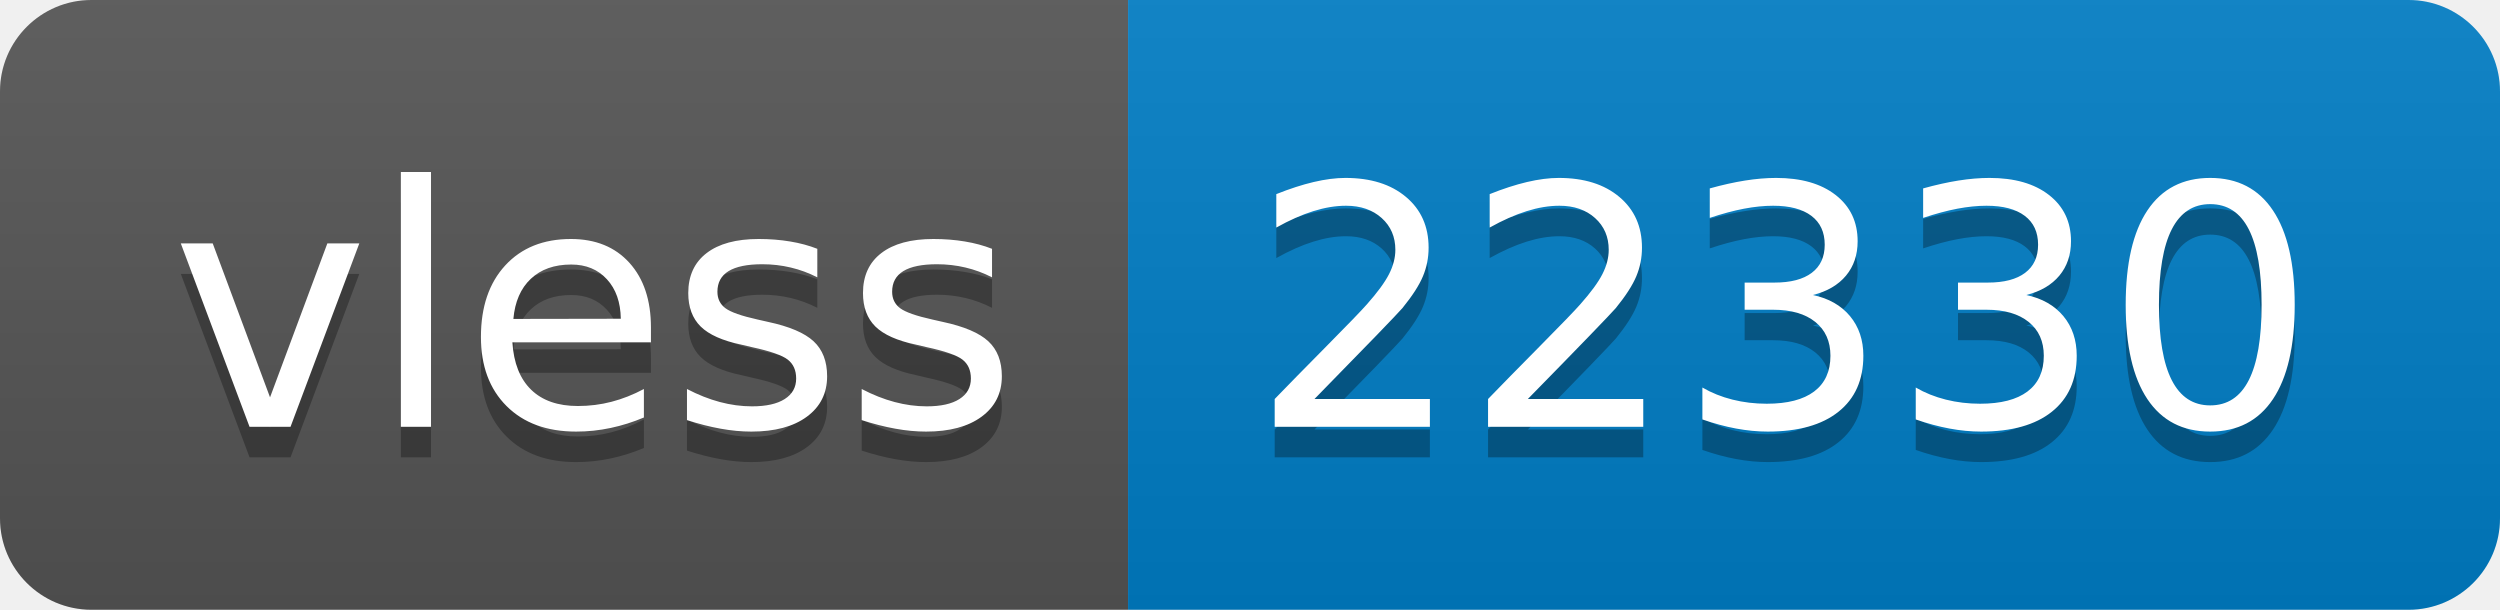
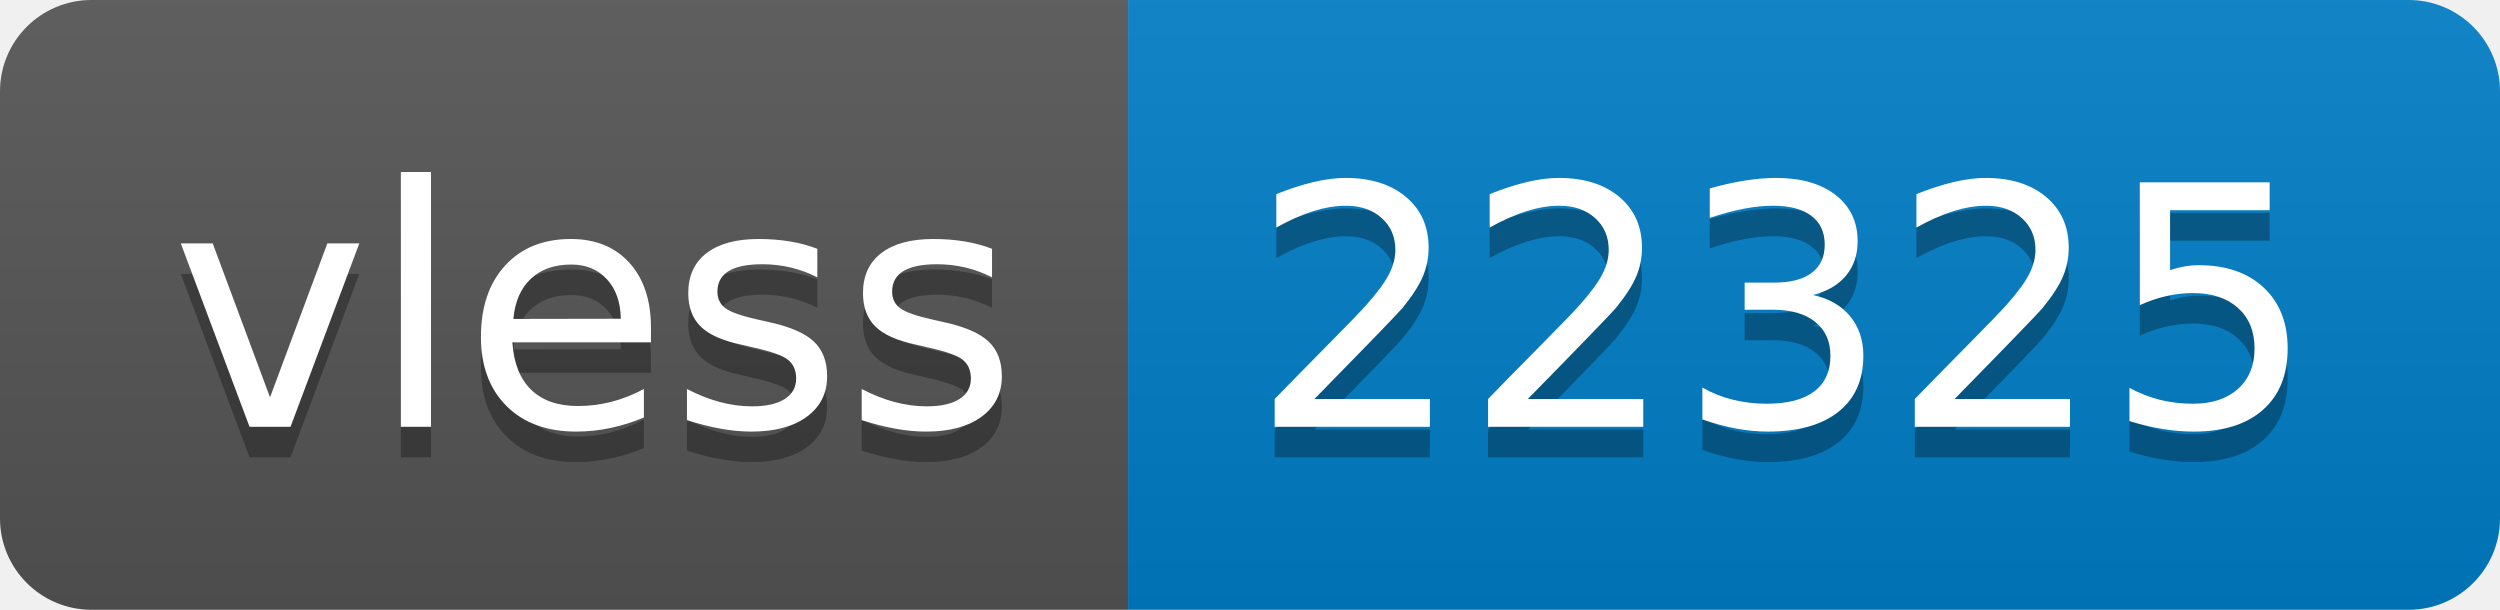
- <svg xmlns="http://www.w3.org/2000/svg" width="82" height="20" role="img" aria-label="vless: 22330">
+ <svg xmlns="http://www.w3.org/2000/svg" width="82" height="20" role="img" aria-label="vless: 22325">
  <linearGradient id="s" x2="0" y2="100%">
    <stop offset="0" stop-color="#bbb" stop-opacity=".1" />
    <stop offset="1" stop-opacity=".1" />
  </linearGradient>
  <clipPath id="r">
    <rect width="82" height="20" rx="3" fill="#fff" />
  </clipPath>
  <g clip-path="url(#r)">
    <rect width="37" height="20" fill="#555" />
    <rect x="37" width="45" height="20" fill="#007ec6" />
    <rect width="82" height="20" fill="url(#s)" />
  </g>
  <g fill="#fff" text-anchor="middle" font-family="Verdana,Geneva,DejaVu Sans,sans-serif" text-rendering="geometricPrecision" font-size="110">
    <text aria-hidden="true" x="195" y="150" fill="#010101" fill-opacity=".3" transform="scale(.1)" textLength="270">vless</text>
    <text x="195" y="140" transform="scale(.1)" fill="#fff" textLength="270">vless</text>
-     <text aria-hidden="true" x="585" y="150" fill="#010101" fill-opacity=".3" transform="scale(.1)" textLength="350">22330</text>
-     <text x="585" y="140" transform="scale(.1)" fill="#fff" textLength="350">22330</text>
+     <text aria-hidden="true" x="585" y="150" fill="#010101" fill-opacity=".3" transform="scale(.1)" textLength="350">22325</text>
+     <text x="585" y="140" transform="scale(.1)" fill="#fff" textLength="350">22325</text>
  </g>
</svg>
